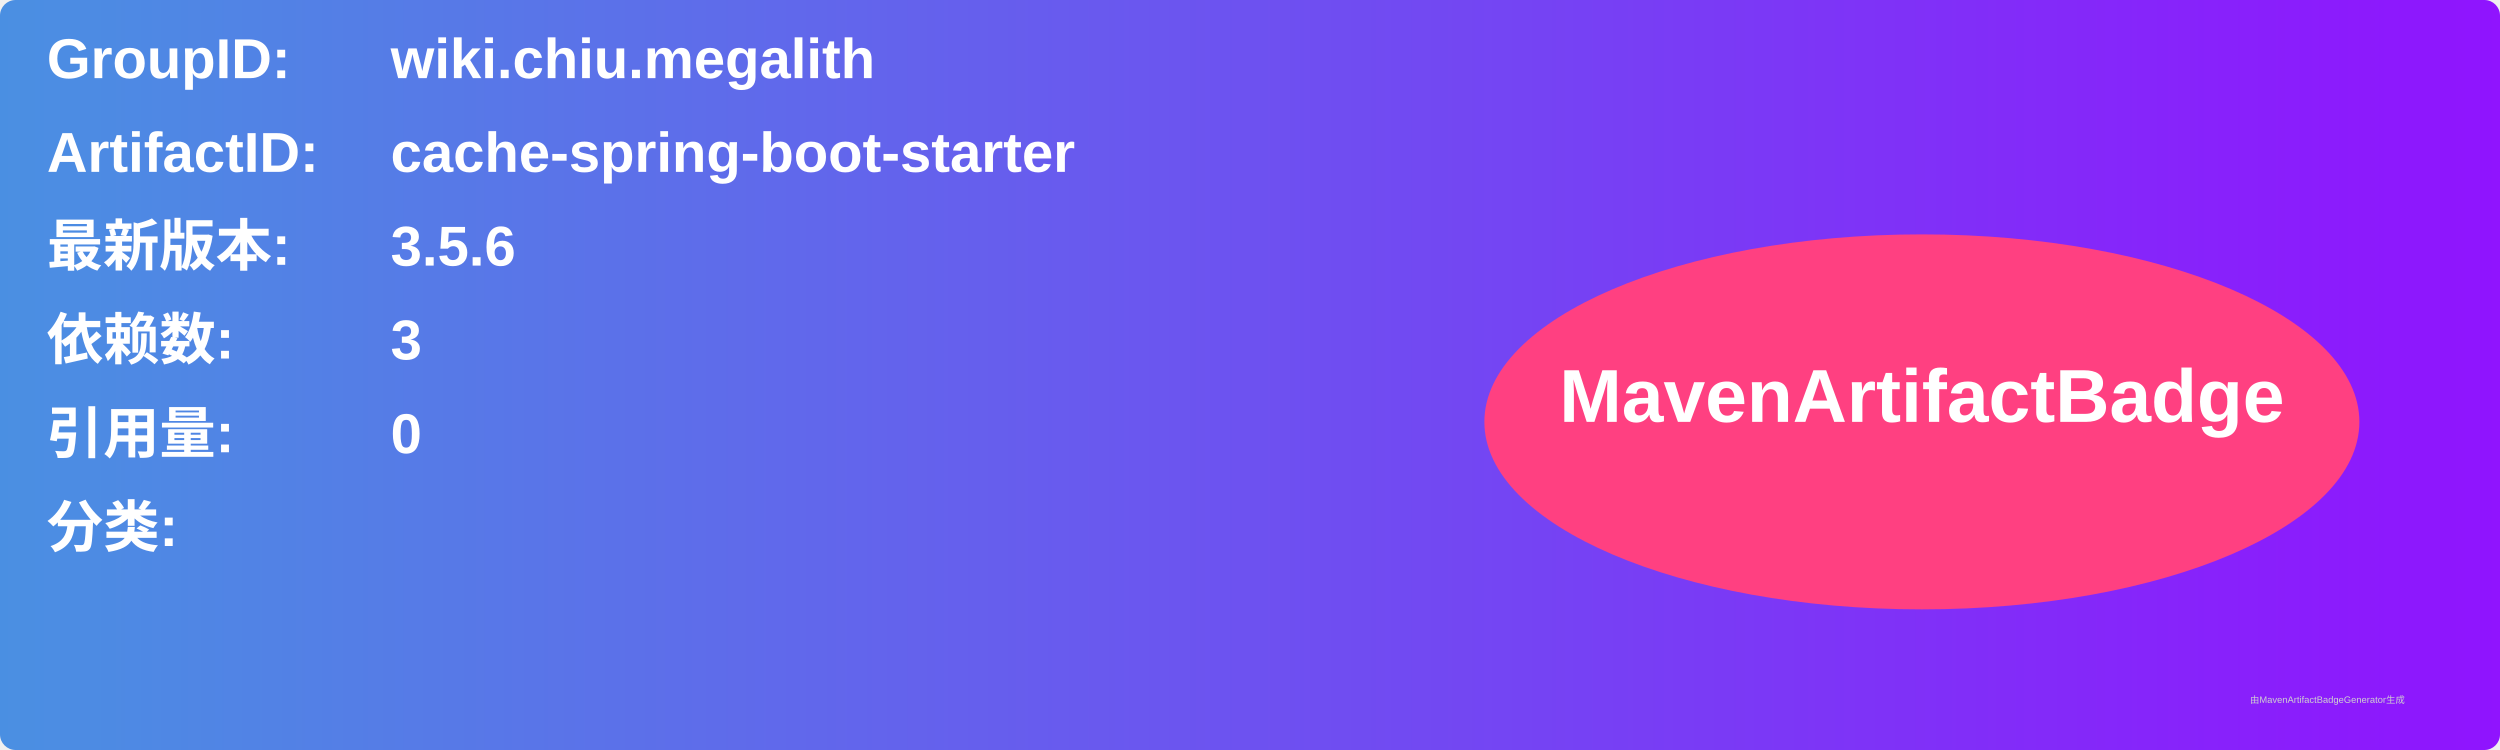
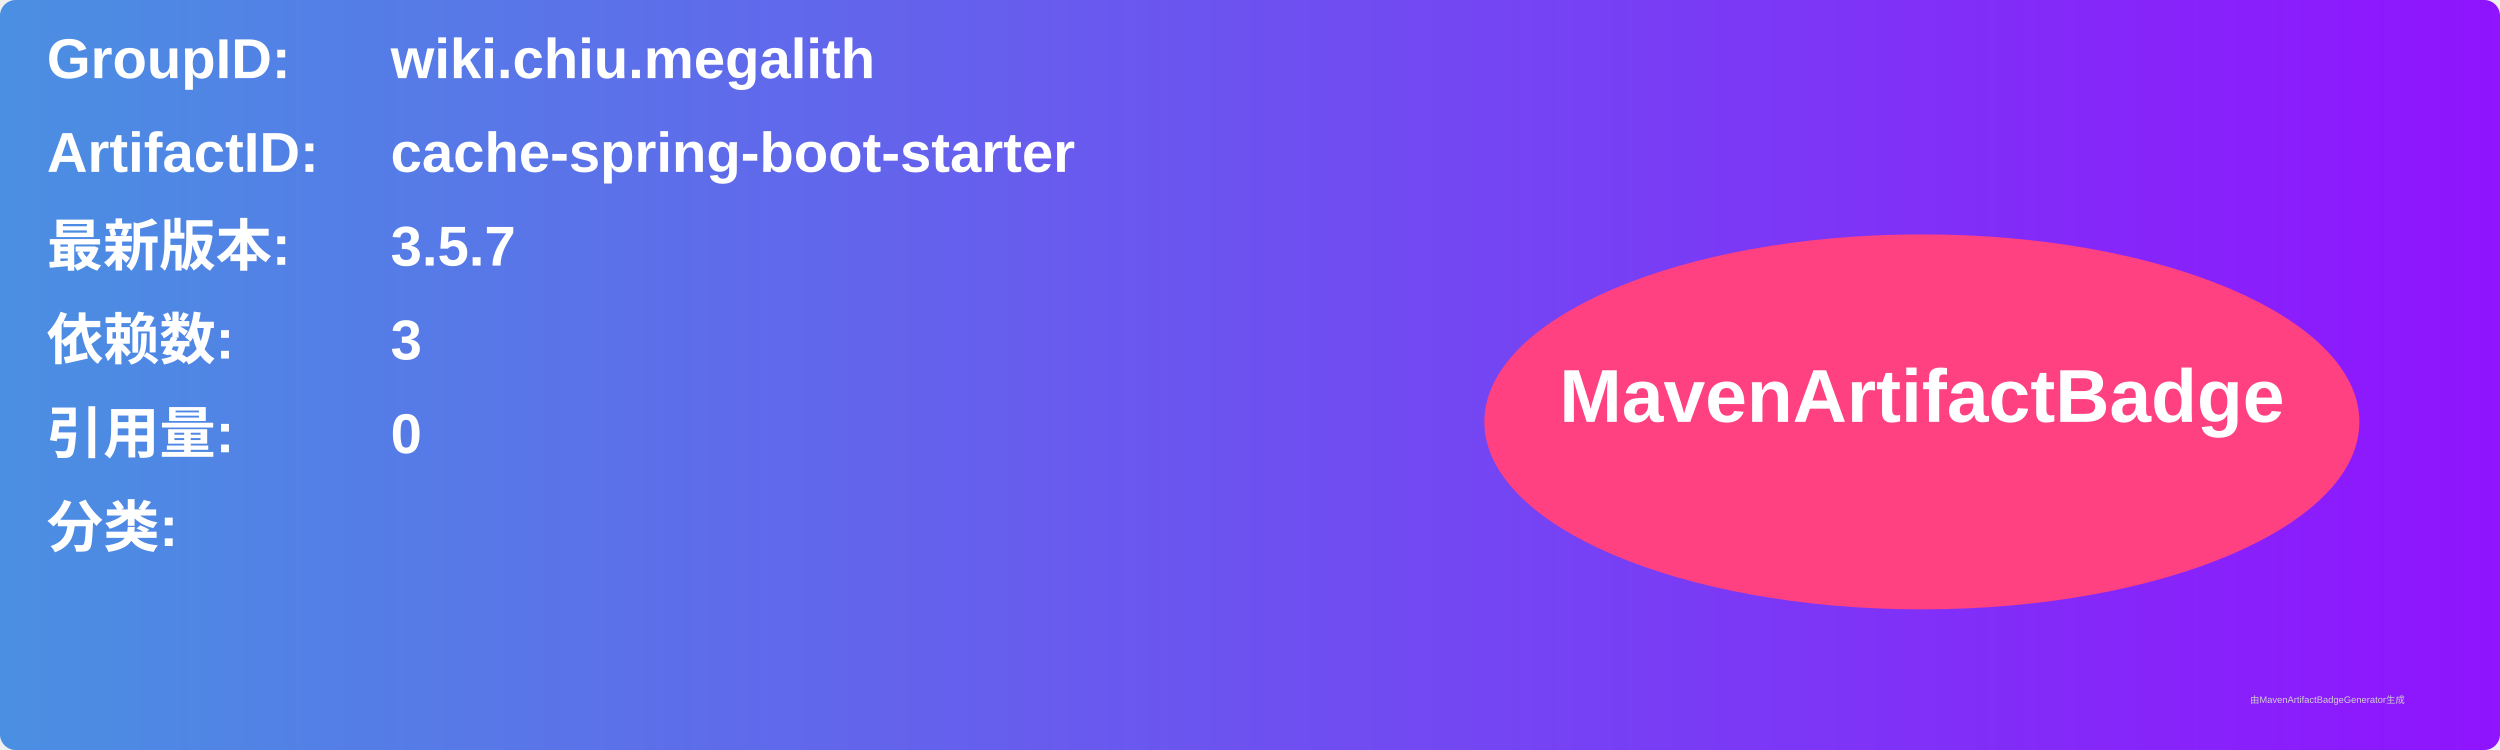
<svg xmlns="http://www.w3.org/2000/svg" width="800" height="240" viewBox="0 0 800 240">
  <linearGradient id="grad" x1="0%" y1="0%" x2="100%" y2="0%">
    <stop offset="0%" stop-color="#4a90e2" />
    <stop offset="100%" stop-color="#9013fe" />
  </linearGradient>
  <rect width="100%" height="100%" rx="5" ry="5" fill="url(#grad)" />
  <g transform="translate(15, 15)">
    <text x="0" y="10" font-family="Arial" font-size="18" fill="white" font-weight="bold" width="260">GroupID:</text>
    <text x="110" y="10" font-family="Arial" font-size="18" fill="white" font-weight="bold" width="460">wiki.chiu.megalith</text>
    <text x="0" y="40" font-family="Arial" font-size="18" fill="white" font-weight="bold" width="260">ArtifactID:</text>
    <text x="110" y="40" font-family="Arial" font-size="18" fill="white" font-weight="bold" width="460">cache-spring-boot-starter</text>
    <text x="0" y="70" font-family="Arial" font-size="18" fill="white" font-weight="bold">最新版本:</text>
    <text x="110" y="70" font-family="Arial" font-size="18" fill="white" font-weight="bold">
-       <tspan font-weight="bold">3.5.6</tspan>
+       <tspan font-weight="bold">3.5.7</tspan>
    </text>
    <text x="0" y="100" font-family="Arial" font-size="18" fill="white" font-weight="bold">依赖数: </text>
    <text x="110" y="100" font-family="Arial" font-size="18" fill="white">
      <tspan font-weight="bold">3</tspan>
    </text>
    <text x="0" y="130" font-family="Arial" font-size="18" fill="white" font-weight="bold">引用量: </text>
    <text x="110" y="130" font-family="Arial" font-size="18" fill="white">
      <tspan font-weight="bold">0</tspan>
    </text>
    <text x="0" y="160" font-family="Arial" font-size="18" fill="white" font-weight="bold">分类:</text>
    <text x="10" y="190" font-family="Arial" font-size="10" fill="white">
      <tspan font-weight="bold" />
    </text>
    <ellipse cx="600" cy="120" rx="140" ry="60" fill="#ff4081" />
    <text x="600" y="120" text-anchor="middle" font-family="Arial" font-size="24" fill="white" font-weight="bold">MavenArtifactBadge</text>
  </g>
  <text x="720" y="225" font-family="Arial" font-size="3" fill="#d0d0d0">由MavenArtifactBadgeGenerator生成</text>
</svg>
